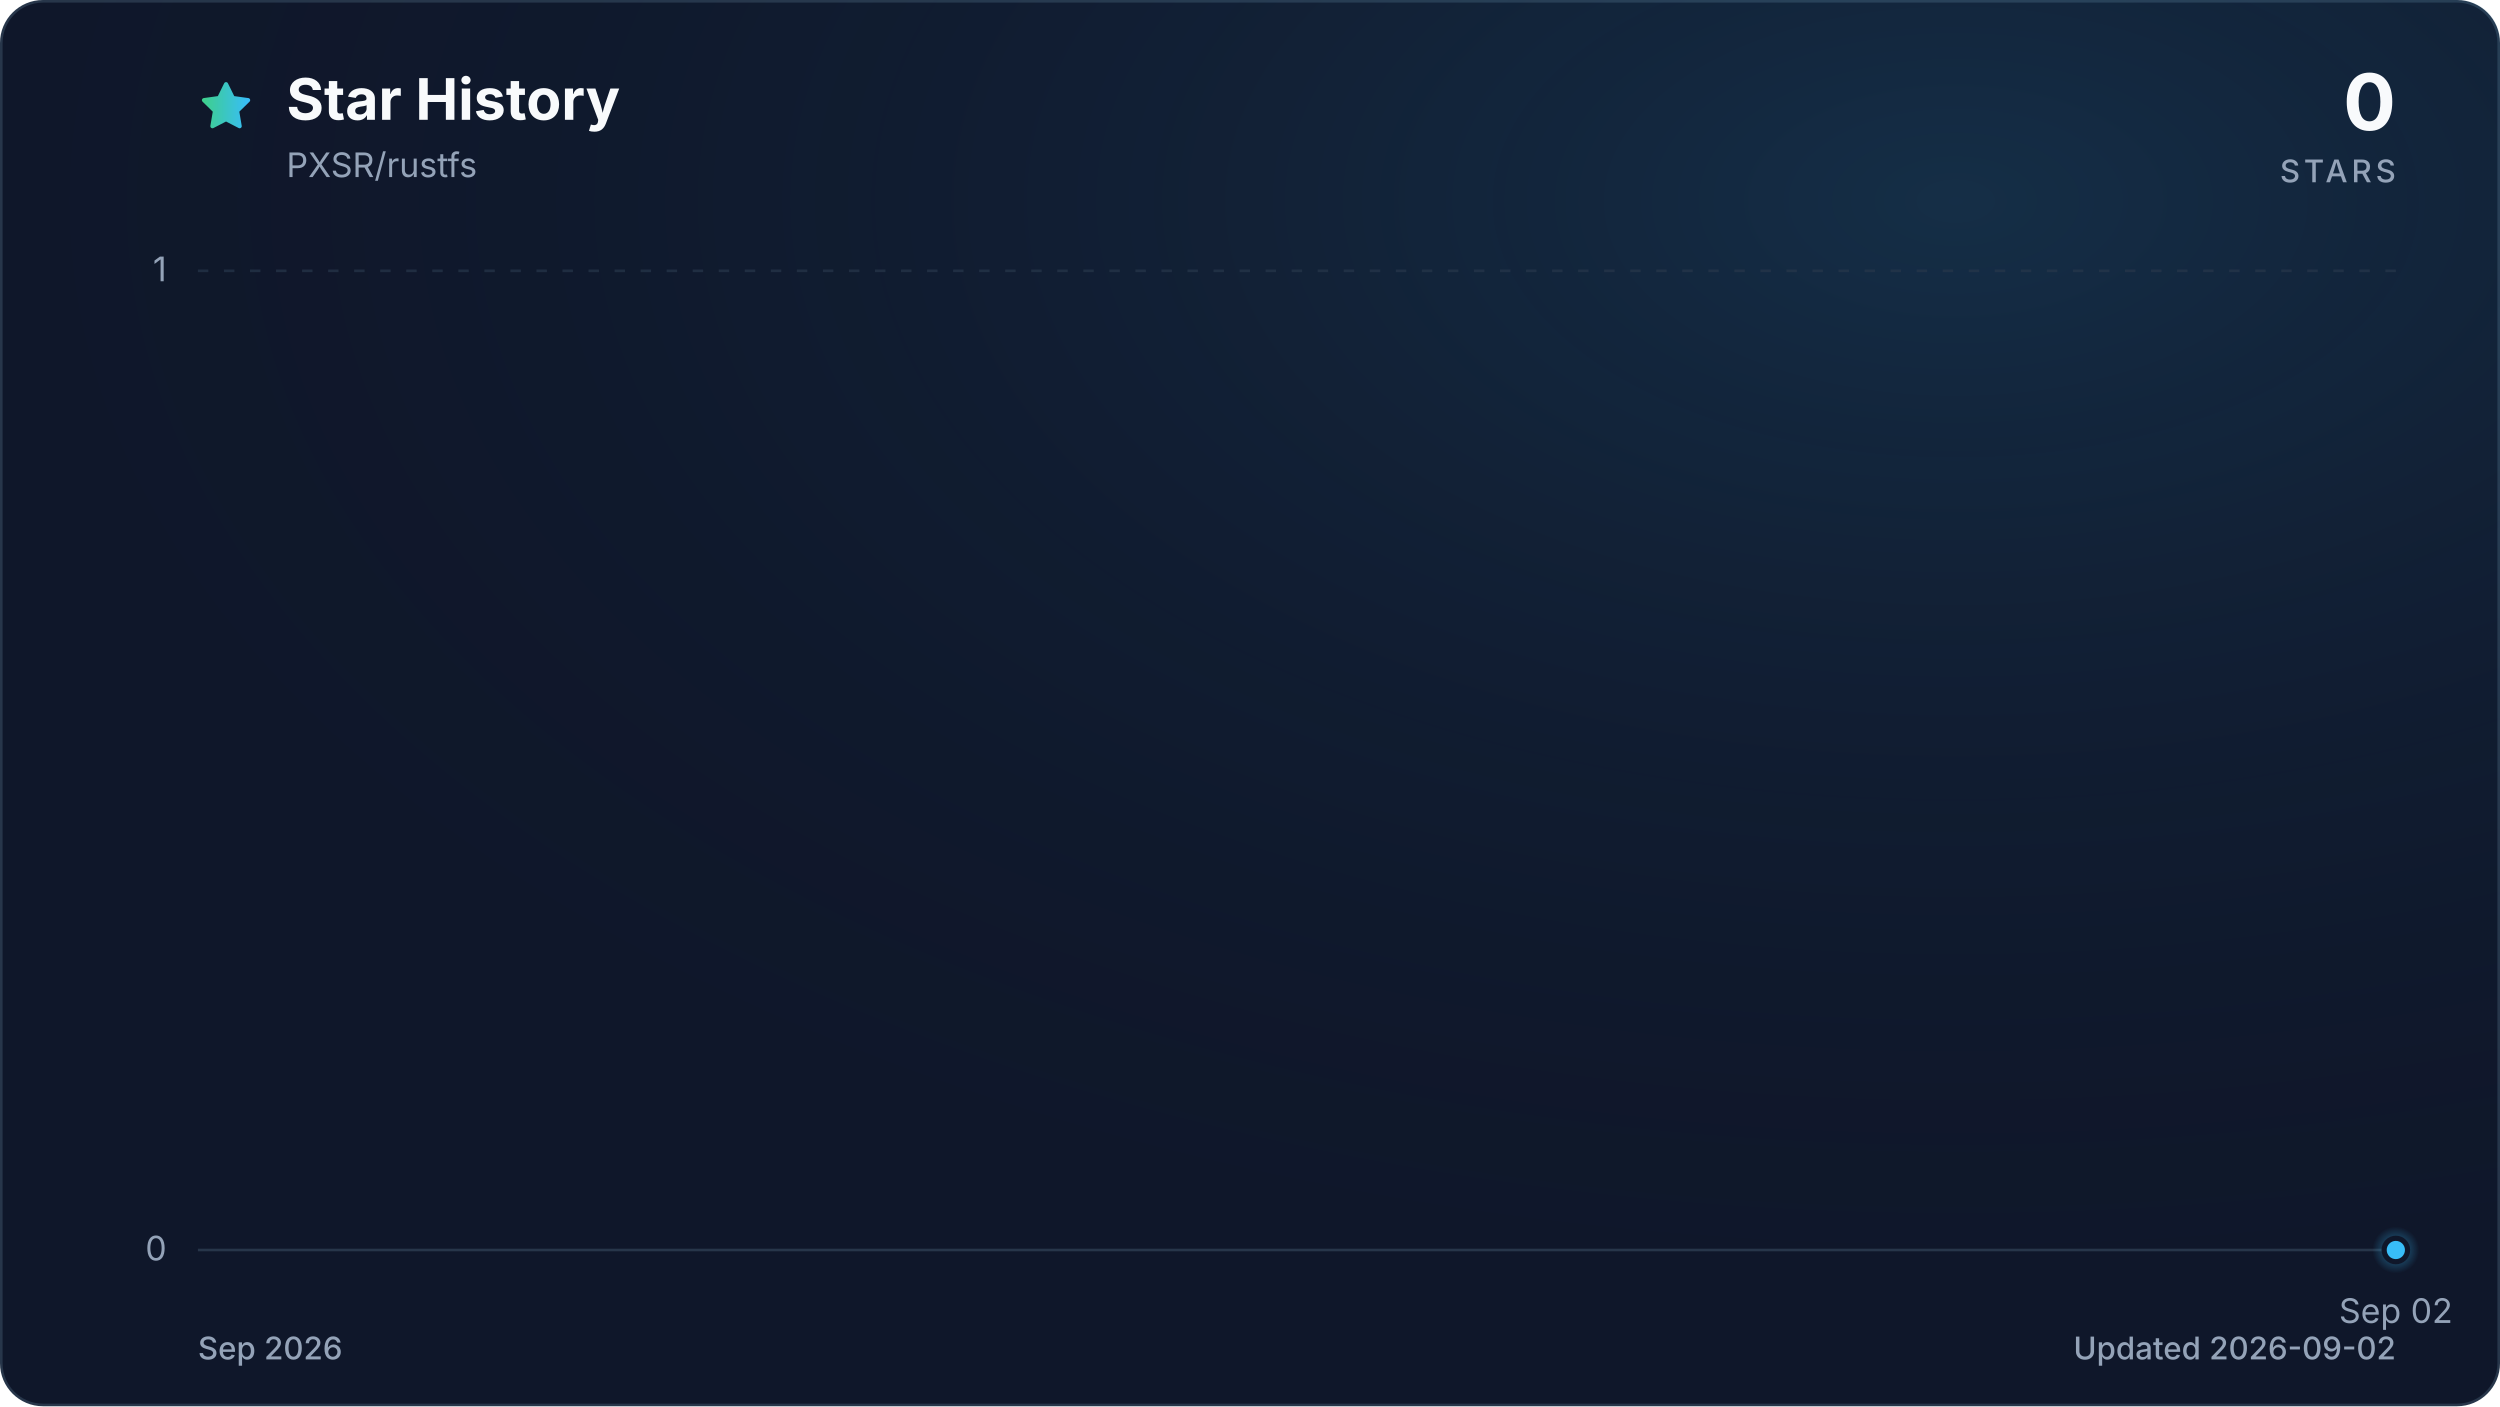
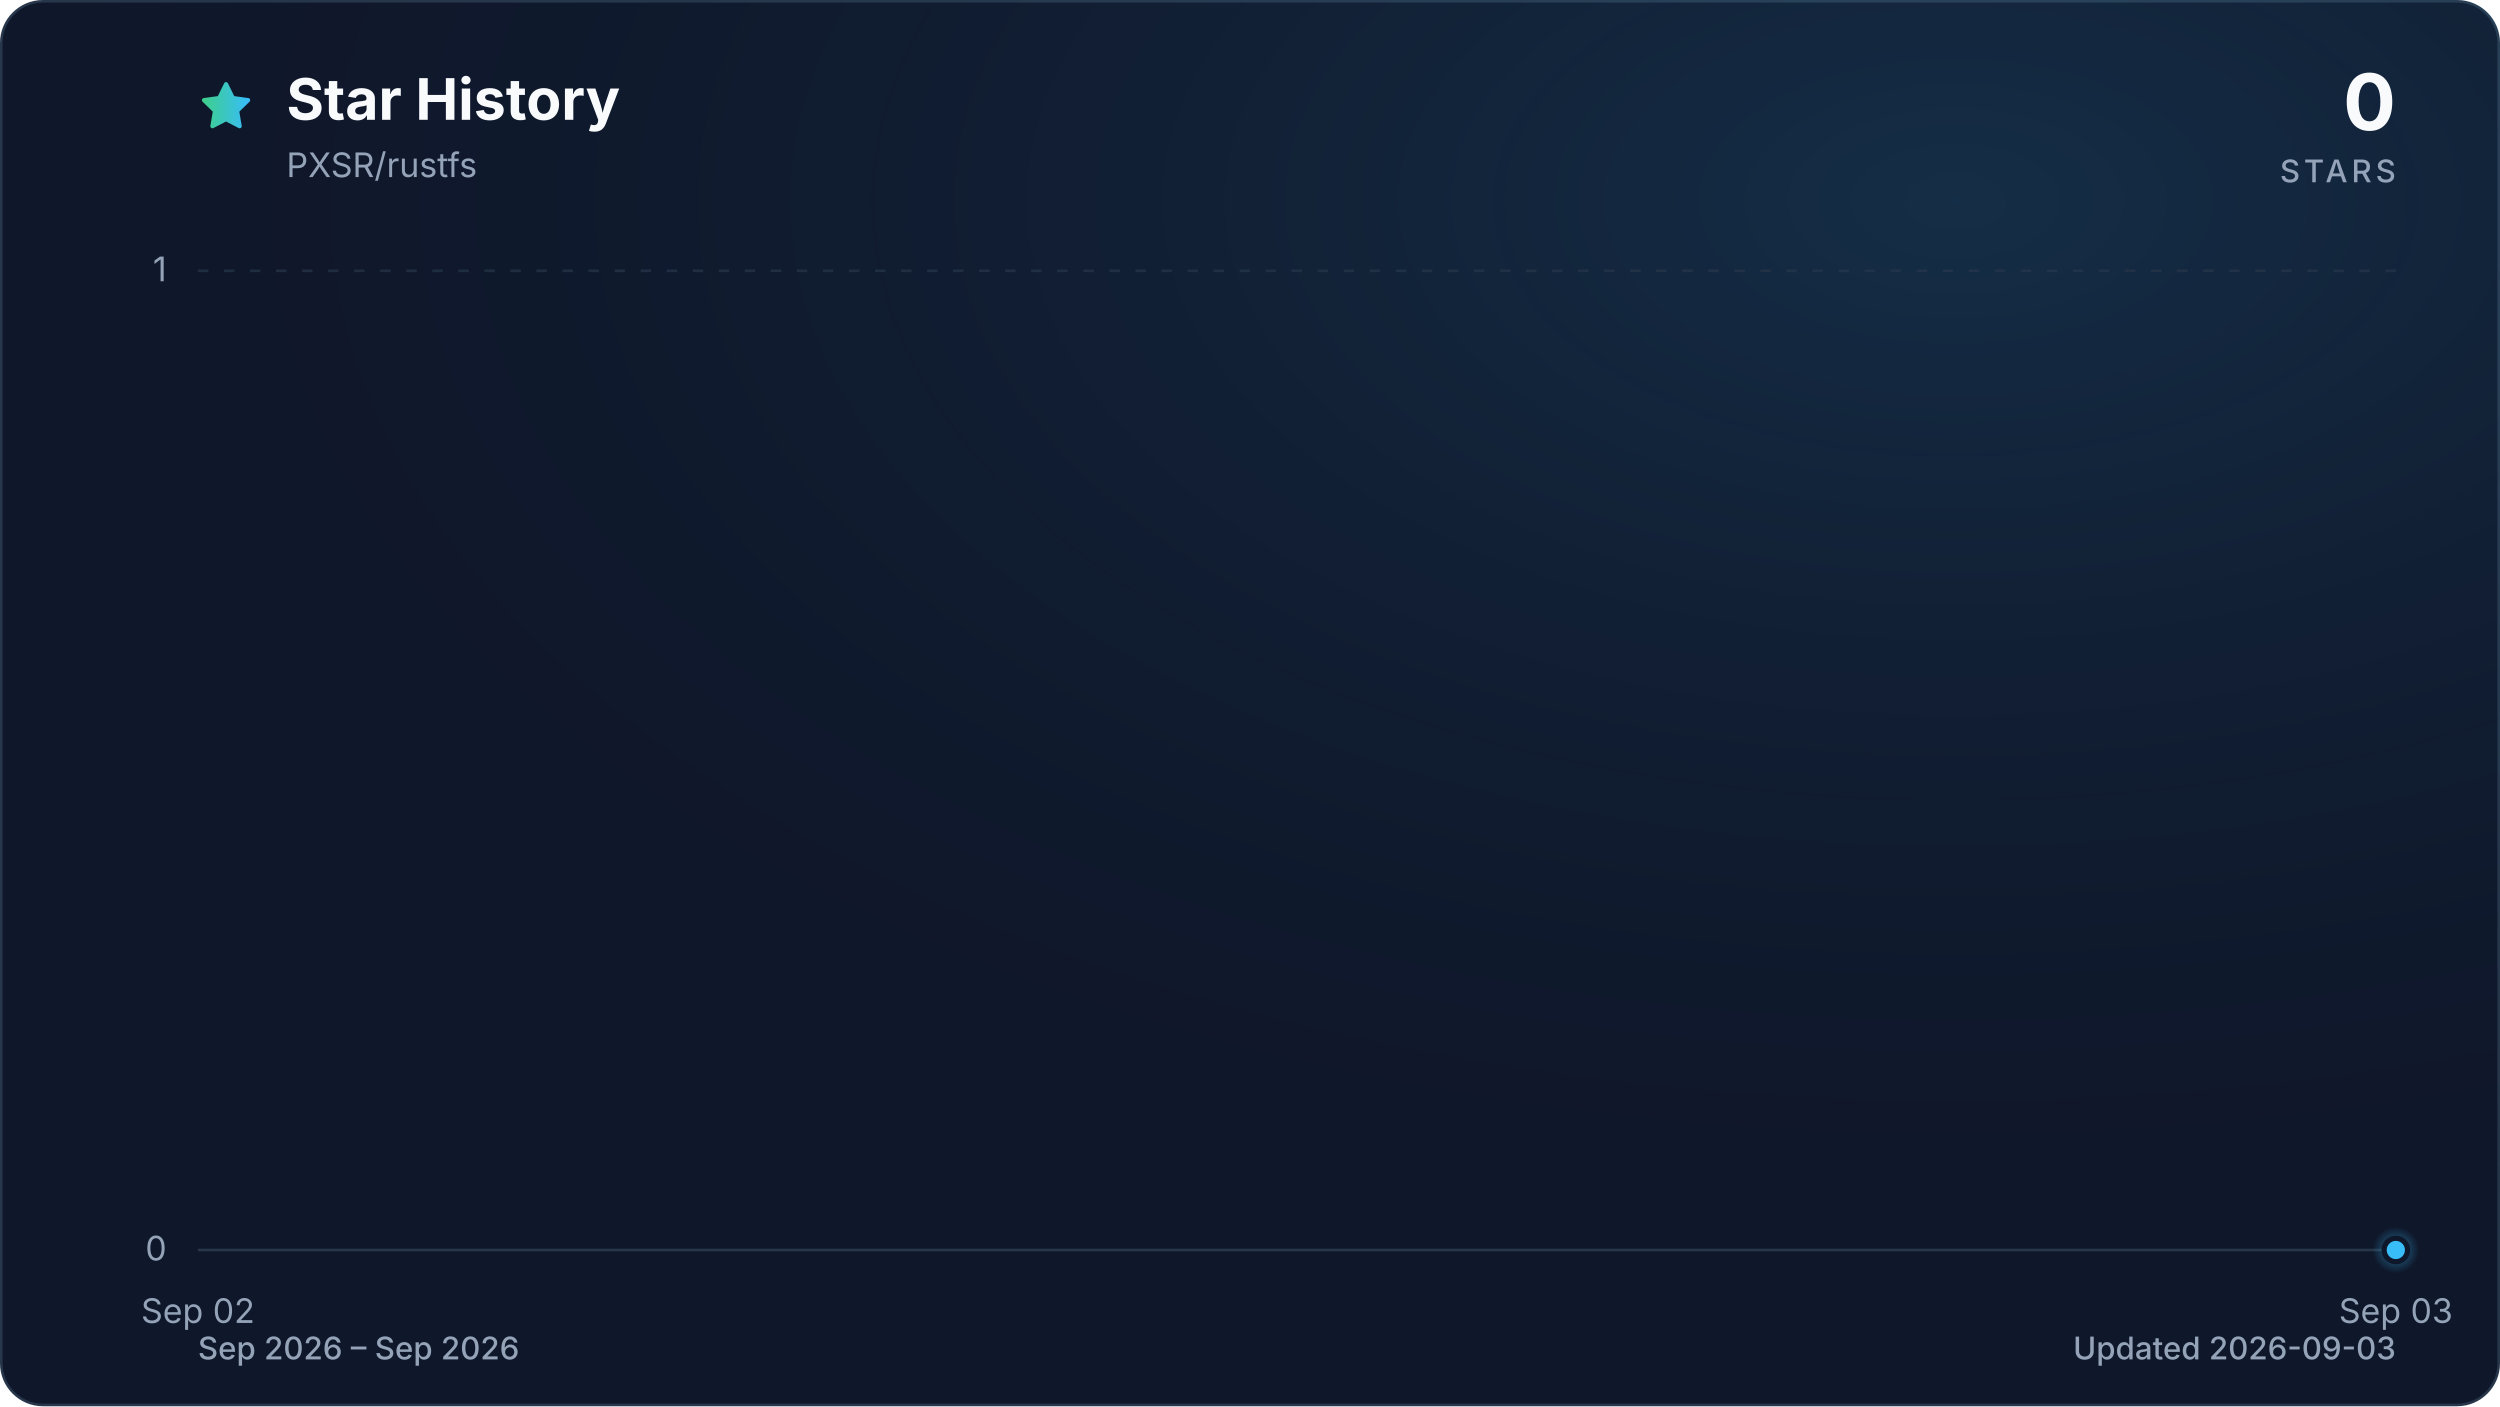
<svg xmlns="http://www.w3.org/2000/svg" viewBox="0 0 960 540" role="img" aria-labelledby="title description" data-style="gradient" data-variant="glow" data-animated="true">
  <defs>
    <linearGradient id="trend" x1="0" y1="0" x2="1" y2="0">
      <stop offset="0%" stop-color="#3ecf8e" />
      <stop offset="100%" stop-color="#38bdf8" />
    </linearGradient>
    <linearGradient id="area" x1="0" y1="0" x2="0" y2="1">
      <stop offset="0%" stop-color="#3ecf8e" stop-opacity="0.30" />
      <stop offset="55%" stop-color="#38bdf8" stop-opacity="0.10" />
      <stop offset="100%" stop-color="#38bdf8" stop-opacity="0.01" />
    </linearGradient>
    <radialGradient id="marker-halo" cx="50%" cy="50%" r="50%">
      <stop offset="0%" stop-color="#38bdf8" stop-opacity="0.55" />
      <stop offset="100%" stop-color="#38bdf8" stop-opacity="0" />
    </radialGradient>
    <radialGradient id="surface-glow" cx="78%" cy="14%" r="80%">
      <stop offset="0%" stop-color="#38bdf8" stop-opacity="0.14" />
      <stop offset="100%" stop-color="#0f172a" stop-opacity="0" />
    </radialGradient>
    <filter id="trend-glow" x="-20%" y="-20%" width="140%" height="140%">
      <feGaussianBlur stdDeviation="7" />
    </filter>
  </defs>
  <style>
.trend-enter{transform-box:fill-box;transform-origin:center;animation:trend-enter 520ms cubic-bezier(0.16,1,0.3,1)}
.marker-enter{transform-box:fill-box;transform-origin:center;animation:marker-enter 320ms cubic-bezier(0.16,1,0.3,1) 200ms both}
.marker-pulse{transform-box:fill-box;transform-origin:center;animation:marker-pulse 2.6s ease-out infinite}
@keyframes trend-enter{from{opacity:.35;transform:translateY(10px)}to{opacity:1;transform:translateY(0)}}
@keyframes marker-enter{from{opacity:0;transform:scale(.4)}to{opacity:1;transform:scale(1)}}
@keyframes marker-pulse{0%{opacity:.5;transform:scale(.7)}70%,100%{opacity:0;transform:scale(2.1)}}
@media (prefers-reduced-motion:reduce){.trend-enter,.marker-enter,.marker-pulse{animation:none!important}}
@media (prefers-reduced-motion:reduce){.marker-pulse{opacity:0}}
</style>
  <rect x="0.5" y="0.5" width="959" height="539" fill="#0f172a" stroke="#27364a" stroke-width="1" rx="16" />
  <rect width="960" height="540" fill="url(#surface-glow)" rx="16" />
  <path d="M12 2.6l2.9 5.9 6.5.9-4.7 4.6 1.1 6.5-5.8-3-5.8 3 1.1-6.5-4.7-4.6 6.5-.9L12 2.6Z" transform="translate(76 30) scale(.9)" fill="url(#trend)" stroke="url(#trend)" stroke-width="1.8" stroke-linejoin="round" aria-hidden="true" />
  <text x="110" y="46" fill="#f8fafc" font-family="ui-sans-serif, system-ui, -apple-system, BlinkMacSystemFont, 'Segoe UI', sans-serif" font-size="22" font-weight="700">Star History</text>
  <text x="110" y="68" fill="#94a3b8" font-family="ui-sans-serif, system-ui, -apple-system, BlinkMacSystemFont, 'Segoe UI', sans-serif" font-size="13">PXSR/rustfs</text>
  <text x="920" y="50" fill="#f8fafc" font-family="ui-sans-serif, system-ui, -apple-system, BlinkMacSystemFont, 'Segoe UI', sans-serif" font-size="30" font-weight="700" text-anchor="end">0</text>
  <text x="920" y="70" fill="#94a3b8" font-family="ui-sans-serif, system-ui, -apple-system, BlinkMacSystemFont, 'Segoe UI', sans-serif" font-size="12" font-weight="500" letter-spacing="1.5" text-anchor="end">STARS</text>
  <line x1="76" y1="480.0" x2="920" y2="480.0" stroke="#27364a" stroke-width="1" stroke-dasharray="0" opacity="1" />
  <text x="64" y="484.0" fill="#94a3b8" font-family="ui-sans-serif, system-ui, -apple-system, BlinkMacSystemFont, 'Segoe UI', sans-serif" font-size="13" text-anchor="end">0</text>
  <line x1="76" y1="104.0" x2="920" y2="104.0" stroke="#27364a" stroke-width="1" stroke-dasharray="4 6" opacity="0.7" />
  <text x="64" y="108.0" fill="#94a3b8" font-family="ui-sans-serif, system-ui, -apple-system, BlinkMacSystemFont, 'Segoe UI', sans-serif" font-size="13" text-anchor="end">1</text>
-   <text x="920.0" y="508" fill="#94a3b8" font-family="ui-sans-serif, system-ui, -apple-system, BlinkMacSystemFont, 'Segoe UI', sans-serif" font-size="13" text-anchor="middle">Sep 02</text>
+   <text x="76.0" y="508" fill="#94a3b8" font-family="ui-sans-serif, system-ui, -apple-system, BlinkMacSystemFont, 'Segoe UI', sans-serif" font-size="13" text-anchor="middle">Sep 02</text>
+   <text x="920.0" y="508" fill="#94a3b8" font-family="ui-sans-serif, system-ui, -apple-system, BlinkMacSystemFont, 'Segoe UI', sans-serif" font-size="13" text-anchor="middle">Sep 03</text>
  <g class="trend-enter">
-     <path d="M 920.0 480.0 L 920.0 480.0 L 920.0 480.0 Z" fill="url(#area)" />
-     <path d="M 920.0 480.0" fill="none" stroke="url(#trend)" stroke-width="12" stroke-linecap="round" stroke-linejoin="round" opacity="0.16" filter="url(#trend-glow)" />
-     <path d="M 920.0 480.0" fill="none" stroke="url(#trend)" stroke-width="3" stroke-linecap="round" stroke-linejoin="round" />
+     <path d="M 76.0 480.0 L 920.0 480.0 L 920.0 480.0 L 76.0 480.0 Z" fill="url(#area)" />
+     <path d="M 76.0 480.0 L 920.0 480.0" fill="none" stroke="url(#trend)" stroke-width="12" stroke-linecap="round" stroke-linejoin="round" opacity="0.16" filter="url(#trend-glow)" />
+     <path d="M 76.0 480.0 L 920.0 480.0" fill="none" stroke="url(#trend)" stroke-width="3" stroke-linecap="round" stroke-linejoin="round" />
  </g>
  <g class="marker-enter">
    <circle class="marker-pulse" cx="920.0" cy="480.0" r="9" fill="url(#marker-halo)" />
    <circle cx="920.0" cy="480.0" r="4.5" fill="#38bdf8" stroke="#0f172a" stroke-width="2" />
  </g>
-   <text x="76" y="522" fill="#94a3b8" font-family="ui-sans-serif, system-ui, -apple-system, BlinkMacSystemFont, 'Segoe UI', sans-serif" font-size="12" font-weight="500">Sep 2026</text>
-   <text x="920" y="522" fill="#94a3b8" font-family="ui-sans-serif, system-ui, -apple-system, BlinkMacSystemFont, 'Segoe UI', sans-serif" font-size="12" font-weight="500" text-anchor="end">Updated 2026-09-02</text>
+   <text x="76" y="522" fill="#94a3b8" font-family="ui-sans-serif, system-ui, -apple-system, BlinkMacSystemFont, 'Segoe UI', sans-serif" font-size="12" font-weight="500">Sep 2026 – Sep 2026</text>
+   <text x="920" y="522" fill="#94a3b8" font-family="ui-sans-serif, system-ui, -apple-system, BlinkMacSystemFont, 'Segoe UI', sans-serif" font-size="12" font-weight="500" text-anchor="end">Updated 2026-09-03</text>
</svg>
